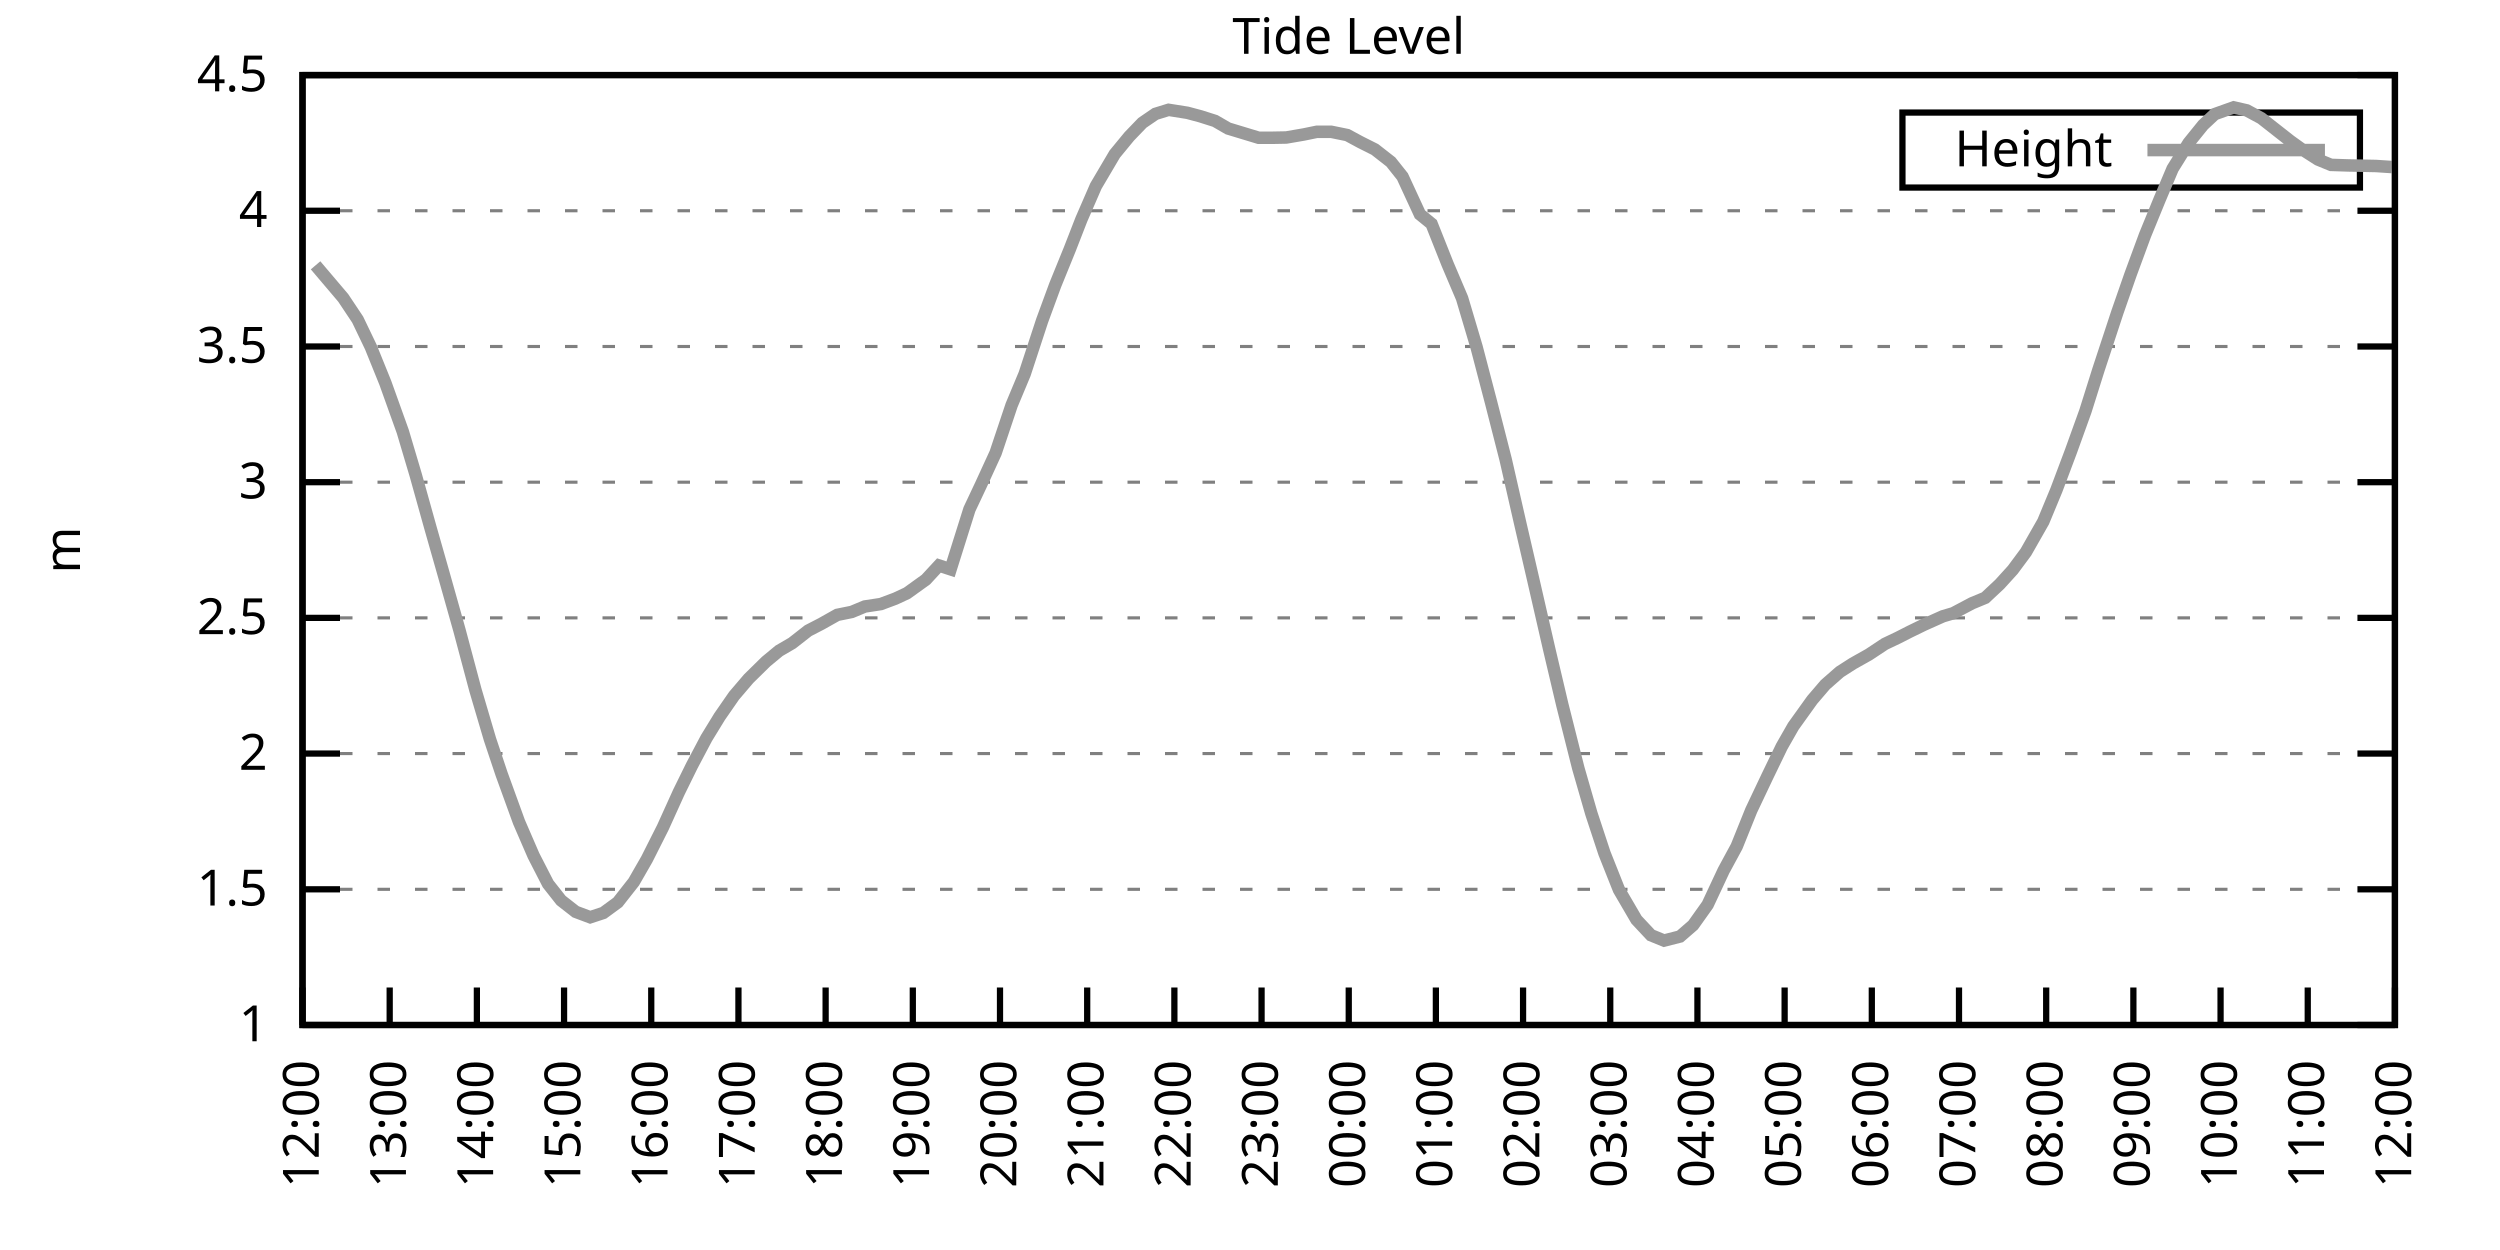
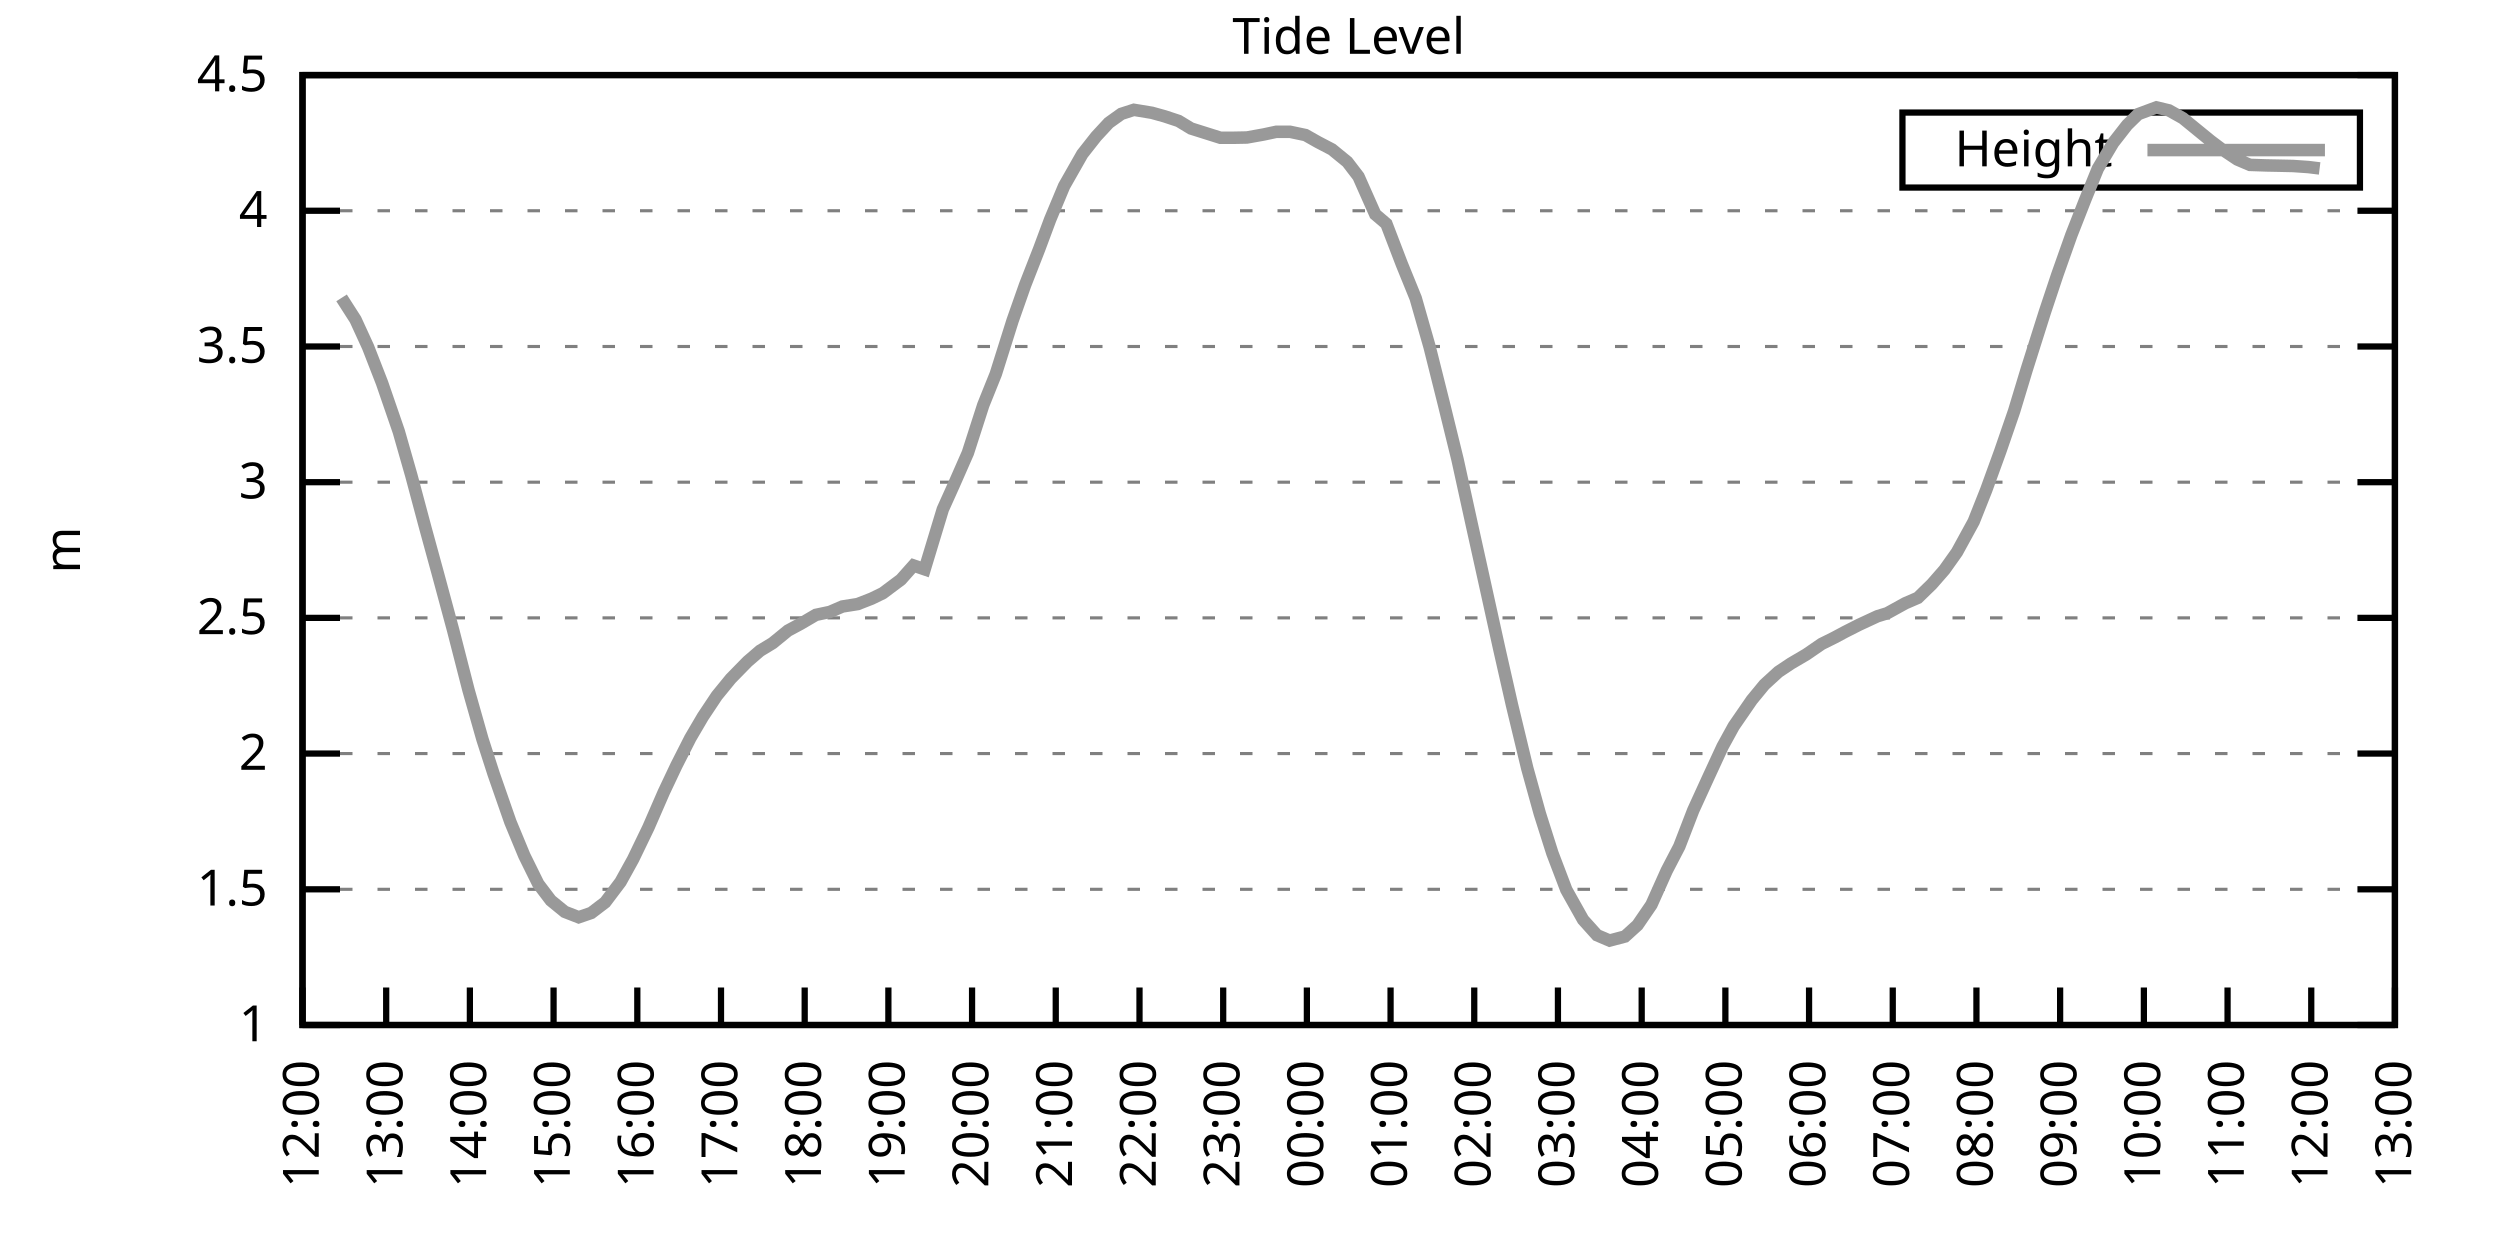
<svg xmlns="http://www.w3.org/2000/svg" xmlns:xlink="http://www.w3.org/1999/xlink" width="400" height="200" viewBox="0 0 400 200">
  <g id="gnuplot_canvas">
    <rect x="0" y="0" width="400" height="200" fill="none" />
    <defs>
      <circle id="gpDot" r="0.5" stroke-width="0.5" stroke="currentColor" />
      <path id="gpPt0" stroke-width="0.333" stroke="currentColor" d="M-1,0 h2 M0,-1 v2" />
      <path id="gpPt1" stroke-width="0.333" stroke="currentColor" d="M-1,-1 L1,1 M1,-1 L-1,1" />
      <path id="gpPt2" stroke-width="0.333" stroke="currentColor" d="M-1,0 L1,0 M0,-1 L0,1 M-1,-1 L1,1 M-1,1 L1,-1" />
      <rect id="gpPt3" stroke-width="0.333" stroke="currentColor" x="-1" y="-1" width="2" height="2" />
      <rect id="gpPt4" stroke-width="0.333" stroke="currentColor" fill="currentColor" x="-1" y="-1" width="2" height="2" />
      <circle id="gpPt5" stroke-width="0.333" stroke="currentColor" cx="0" cy="0" r="1" />
      <use xlink:href="#gpPt5" id="gpPt6" fill="currentColor" stroke="none" />
      <path id="gpPt7" stroke-width="0.333" stroke="currentColor" d="M0,-1.33 L-1.33,0.67 L1.33,0.67 z" />
      <use xlink:href="#gpPt7" id="gpPt8" fill="currentColor" stroke="none" />
      <use xlink:href="#gpPt7" id="gpPt9" stroke="currentColor" transform="rotate(180)" />
      <use xlink:href="#gpPt9" id="gpPt10" fill="currentColor" stroke="none" />
      <use xlink:href="#gpPt3" id="gpPt11" stroke="currentColor" transform="rotate(45)" />
      <use xlink:href="#gpPt11" id="gpPt12" fill="currentColor" stroke="none" />
      <path id="gpPt13" stroke-width="0.333" stroke="currentColor" d="M0,1.330 L1.265,0.411 L0.782,-1.067 L-0.782,-1.076 L-1.265,0.411 z" />
      <use xlink:href="#gpPt13" id="gpPt14" fill="currentColor" stroke="none" />
      <filter id="textbox" filterUnits="objectBoundingBox" x="0" y="0" height="1" width="1">
        <feFlood flood-color="white" flood-opacity="1" result="bgnd" />
        <feComposite in="SourceGraphic" in2="bgnd" operator="atop" />
      </filter>
      <filter id="greybox" filterUnits="objectBoundingBox" x="0" y="0" height="1" width="1">
        <feFlood flood-color="lightgrey" flood-opacity="1" result="grey" />
        <feComposite in="SourceGraphic" in2="grey" operator="atop" />
      </filter>
    </defs>
    <g fill="none" color="white" stroke="currentColor" stroke-width="1.00" stroke-linecap="butt" stroke-linejoin="miter">
</g>
    <g fill="none" color="black" stroke="currentColor" stroke-width="1.00" stroke-linecap="butt" stroke-linejoin="miter">
      <g stroke="none" shape-rendering="crispEdges">
        <polygon fill="rgb(255, 255, 255)" points="48.40,164.00 383.18,164.00 383.18,12.02 48.40,12.02 " />
      </g>
    </g>
    <g fill="none" color="black" stroke="currentColor" stroke-width="1.00" stroke-linecap="butt" stroke-linejoin="miter">
</g>
    <g fill="none" color="black" stroke="black" stroke-width="0.50" stroke-linecap="butt" stroke-linejoin="miter">
</g>
    <g fill="none" color="gray" stroke="currentColor" stroke-width="0.50" stroke-linecap="butt" stroke-linejoin="miter">
      <path stroke="gray" stroke-dasharray="2,4" class="gridline" d="M48.40,164.00 L383.19,164.00  " />
    </g>
    <g fill="none" color="gray" stroke="gray" stroke-width="1.00" stroke-linecap="butt" stroke-linejoin="miter">
</g>
    <g fill="none" color="black" stroke="currentColor" stroke-width="1.00" stroke-linecap="butt" stroke-linejoin="miter">
      <path stroke="black" d="M48.40,164.00 L54.40,164.00 M383.19,164.00 L377.19,164.00  " />
      <g transform="translate(42.80,166.60)" stroke="none" fill="black" font-family="Sans" font-size="8.00" text-anchor="end">
        <text>
          <tspan font-family="Sans"> 1</tspan>
        </text>
      </g>
    </g>
    <g fill="none" color="black" stroke="currentColor" stroke-width="1.00" stroke-linecap="butt" stroke-linejoin="miter">
</g>
    <g fill="none" color="black" stroke="black" stroke-width="0.50" stroke-linecap="butt" stroke-linejoin="miter">
</g>
    <g fill="none" color="gray" stroke="currentColor" stroke-width="0.50" stroke-linecap="butt" stroke-linejoin="miter">
      <path stroke="gray" stroke-dasharray="2,4" class="gridline" d="M48.40,142.29 L383.19,142.29  " />
    </g>
    <g fill="none" color="gray" stroke="gray" stroke-width="1.00" stroke-linecap="butt" stroke-linejoin="miter">
</g>
    <g fill="none" color="black" stroke="currentColor" stroke-width="1.00" stroke-linecap="butt" stroke-linejoin="miter">
      <path stroke="black" d="M48.40,142.29 L54.40,142.29 M383.19,142.29 L377.19,142.29  " />
      <g transform="translate(42.80,144.89)" stroke="none" fill="black" font-family="Sans" font-size="8.00" text-anchor="end">
        <text>
          <tspan font-family="Sans"> 1.5</tspan>
        </text>
      </g>
    </g>
    <g fill="none" color="black" stroke="currentColor" stroke-width="1.00" stroke-linecap="butt" stroke-linejoin="miter">
</g>
    <g fill="none" color="black" stroke="black" stroke-width="0.50" stroke-linecap="butt" stroke-linejoin="miter">
</g>
    <g fill="none" color="gray" stroke="currentColor" stroke-width="0.50" stroke-linecap="butt" stroke-linejoin="miter">
      <path stroke="gray" stroke-dasharray="2,4" class="gridline" d="M48.40,120.57 L383.19,120.57  " />
    </g>
    <g fill="none" color="gray" stroke="gray" stroke-width="1.00" stroke-linecap="butt" stroke-linejoin="miter">
</g>
    <g fill="none" color="black" stroke="currentColor" stroke-width="1.00" stroke-linecap="butt" stroke-linejoin="miter">
      <path stroke="black" d="M48.40,120.57 L54.40,120.57 M383.19,120.57 L377.19,120.57  " />
      <g transform="translate(42.80,123.17)" stroke="none" fill="black" font-family="Sans" font-size="8.00" text-anchor="end">
        <text>
          <tspan font-family="Sans"> 2</tspan>
        </text>
      </g>
    </g>
    <g fill="none" color="black" stroke="currentColor" stroke-width="1.00" stroke-linecap="butt" stroke-linejoin="miter">
</g>
    <g fill="none" color="black" stroke="black" stroke-width="0.50" stroke-linecap="butt" stroke-linejoin="miter">
</g>
    <g fill="none" color="gray" stroke="currentColor" stroke-width="0.50" stroke-linecap="butt" stroke-linejoin="miter">
      <path stroke="gray" stroke-dasharray="2,4" class="gridline" d="M48.40,98.86 L383.19,98.86  " />
    </g>
    <g fill="none" color="gray" stroke="gray" stroke-width="1.00" stroke-linecap="butt" stroke-linejoin="miter">
</g>
    <g fill="none" color="black" stroke="currentColor" stroke-width="1.00" stroke-linecap="butt" stroke-linejoin="miter">
      <path stroke="black" d="M48.40,98.86 L54.40,98.86 M383.19,98.86 L377.19,98.86  " />
      <g transform="translate(42.80,101.46)" stroke="none" fill="black" font-family="Sans" font-size="8.00" text-anchor="end">
        <text>
          <tspan font-family="Sans"> 2.5</tspan>
        </text>
      </g>
    </g>
    <g fill="none" color="black" stroke="currentColor" stroke-width="1.00" stroke-linecap="butt" stroke-linejoin="miter">
</g>
    <g fill="none" color="black" stroke="black" stroke-width="0.50" stroke-linecap="butt" stroke-linejoin="miter">
</g>
    <g fill="none" color="gray" stroke="currentColor" stroke-width="0.50" stroke-linecap="butt" stroke-linejoin="miter">
      <path stroke="gray" stroke-dasharray="2,4" class="gridline" d="M48.40,77.15 L383.19,77.15  " />
    </g>
    <g fill="none" color="gray" stroke="gray" stroke-width="1.00" stroke-linecap="butt" stroke-linejoin="miter">
</g>
    <g fill="none" color="black" stroke="currentColor" stroke-width="1.00" stroke-linecap="butt" stroke-linejoin="miter">
      <path stroke="black" d="M48.40,77.15 L54.40,77.15 M383.19,77.15 L377.19,77.15  " />
      <g transform="translate(42.80,79.75)" stroke="none" fill="black" font-family="Sans" font-size="8.00" text-anchor="end">
        <text>
          <tspan font-family="Sans"> 3</tspan>
        </text>
      </g>
    </g>
    <g fill="none" color="black" stroke="currentColor" stroke-width="1.00" stroke-linecap="butt" stroke-linejoin="miter">
</g>
    <g fill="none" color="black" stroke="black" stroke-width="0.50" stroke-linecap="butt" stroke-linejoin="miter">
</g>
    <g fill="none" color="gray" stroke="currentColor" stroke-width="0.50" stroke-linecap="butt" stroke-linejoin="miter">
      <path stroke="gray" stroke-dasharray="2,4" class="gridline" d="M48.40,55.44 L383.19,55.44  " />
    </g>
    <g fill="none" color="gray" stroke="gray" stroke-width="1.00" stroke-linecap="butt" stroke-linejoin="miter">
</g>
    <g fill="none" color="black" stroke="currentColor" stroke-width="1.00" stroke-linecap="butt" stroke-linejoin="miter">
      <path stroke="black" d="M48.40,55.44 L54.40,55.44 M383.19,55.44 L377.19,55.44  " />
      <g transform="translate(42.80,58.04)" stroke="none" fill="black" font-family="Sans" font-size="8.00" text-anchor="end">
        <text>
          <tspan font-family="Sans"> 3.5</tspan>
        </text>
      </g>
    </g>
    <g fill="none" color="black" stroke="currentColor" stroke-width="1.00" stroke-linecap="butt" stroke-linejoin="miter">
</g>
    <g fill="none" color="black" stroke="black" stroke-width="0.50" stroke-linecap="butt" stroke-linejoin="miter">
</g>
    <g fill="none" color="gray" stroke="currentColor" stroke-width="0.50" stroke-linecap="butt" stroke-linejoin="miter">
      <path stroke="gray" stroke-dasharray="2,4" class="gridline" d="M48.40,33.72 L383.19,33.72  " />
    </g>
    <g fill="none" color="gray" stroke="gray" stroke-width="1.00" stroke-linecap="butt" stroke-linejoin="miter">
</g>
    <g fill="none" color="black" stroke="currentColor" stroke-width="1.00" stroke-linecap="butt" stroke-linejoin="miter">
      <path stroke="black" d="M48.40,33.72 L54.40,33.72 M383.19,33.72 L377.19,33.72  " />
      <g transform="translate(42.80,36.32)" stroke="none" fill="black" font-family="Sans" font-size="8.00" text-anchor="end">
        <text>
          <tspan font-family="Sans"> 4</tspan>
        </text>
      </g>
    </g>
    <g fill="none" color="black" stroke="currentColor" stroke-width="1.00" stroke-linecap="butt" stroke-linejoin="miter">
</g>
    <g fill="none" color="black" stroke="black" stroke-width="0.50" stroke-linecap="butt" stroke-linejoin="miter">
</g>
    <g fill="none" color="gray" stroke="currentColor" stroke-width="0.50" stroke-linecap="butt" stroke-linejoin="miter">
      <path stroke="gray" stroke-dasharray="2,4" class="gridline" d="M48.40,12.01 L383.19,12.01  " />
    </g>
    <g fill="none" color="gray" stroke="gray" stroke-width="1.00" stroke-linecap="butt" stroke-linejoin="miter">
</g>
    <g fill="none" color="black" stroke="currentColor" stroke-width="1.00" stroke-linecap="butt" stroke-linejoin="miter">
      <path stroke="black" d="M48.40,12.01 L54.40,12.01 M383.19,12.01 L377.19,12.01  " />
      <g transform="translate(42.80,14.61)" stroke="none" fill="black" font-family="Sans" font-size="8.00" text-anchor="end">
        <text>
          <tspan font-family="Sans"> 4.5</tspan>
        </text>
      </g>
    </g>
    <g fill="none" color="black" stroke="currentColor" stroke-width="1.00" stroke-linecap="butt" stroke-linejoin="miter">
      <path stroke="black" d="M48.40,164.00 L48.40,158.00  " />
      <g transform="translate(51.00,169.60) rotate(270.00)" stroke="none" fill="black" font-family="Sans" font-size="8.00" text-anchor="end">
        <text>
          <tspan font-family="Sans">12:00</tspan>
        </text>
      </g>
    </g>
    <g fill="none" color="black" stroke="currentColor" stroke-width="1.00" stroke-linecap="butt" stroke-linejoin="miter">
-       <path stroke="black" d="M62.35,164.00 L62.35,158.00  " />
-       <g transform="translate(64.95,169.60) rotate(270.00)" stroke="none" fill="black" font-family="Sans" font-size="8.00" text-anchor="end">
+       <path stroke="black" d="M61.79,164.00 L61.79,158.00  " />
+       <g transform="translate(64.39,169.60) rotate(270.00)" stroke="none" fill="black" font-family="Sans" font-size="8.00" text-anchor="end">
        <text>
          <tspan font-family="Sans">13:00</tspan>
        </text>
      </g>
    </g>
    <g fill="none" color="black" stroke="currentColor" stroke-width="1.00" stroke-linecap="butt" stroke-linejoin="miter">
-       <path stroke="black" d="M76.30,164.00 L76.30,158.00  " />
-       <g transform="translate(78.90,169.60) rotate(270.00)" stroke="none" fill="black" font-family="Sans" font-size="8.00" text-anchor="end">
+       <path stroke="black" d="M75.18,164.00 L75.18,158.00  " />
+       <g transform="translate(77.78,169.60) rotate(270.00)" stroke="none" fill="black" font-family="Sans" font-size="8.00" text-anchor="end">
        <text>
          <tspan font-family="Sans">14:00</tspan>
        </text>
      </g>
    </g>
    <g fill="none" color="black" stroke="currentColor" stroke-width="1.00" stroke-linecap="butt" stroke-linejoin="miter">
-       <path stroke="black" d="M90.25,164.00 L90.25,158.00  " />
-       <g transform="translate(92.85,169.60) rotate(270.00)" stroke="none" fill="black" font-family="Sans" font-size="8.00" text-anchor="end">
+       <path stroke="black" d="M88.57,164.00 L88.57,158.00  " />
+       <g transform="translate(91.17,169.60) rotate(270.00)" stroke="none" fill="black" font-family="Sans" font-size="8.00" text-anchor="end">
        <text>
          <tspan font-family="Sans">15:00</tspan>
        </text>
      </g>
    </g>
    <g fill="none" color="black" stroke="currentColor" stroke-width="1.00" stroke-linecap="butt" stroke-linejoin="miter">
-       <path stroke="black" d="M104.20,164.00 L104.20,158.00  " />
-       <g transform="translate(106.80,169.60) rotate(270.00)" stroke="none" fill="black" font-family="Sans" font-size="8.00" text-anchor="end">
+       <path stroke="black" d="M101.97,164.00 L101.97,158.00  " />
+       <g transform="translate(104.57,169.60) rotate(270.00)" stroke="none" fill="black" font-family="Sans" font-size="8.00" text-anchor="end">
        <text>
          <tspan font-family="Sans">16:00</tspan>
        </text>
      </g>
    </g>
    <g fill="none" color="black" stroke="currentColor" stroke-width="1.00" stroke-linecap="butt" stroke-linejoin="miter">
-       <path stroke="black" d="M118.15,164.00 L118.15,158.00  " />
-       <g transform="translate(120.75,169.60) rotate(270.00)" stroke="none" fill="black" font-family="Sans" font-size="8.00" text-anchor="end">
+       <path stroke="black" d="M115.36,164.00 L115.36,158.00  " />
+       <g transform="translate(117.96,169.60) rotate(270.00)" stroke="none" fill="black" font-family="Sans" font-size="8.00" text-anchor="end">
        <text>
          <tspan font-family="Sans">17:00</tspan>
        </text>
      </g>
    </g>
    <g fill="none" color="black" stroke="currentColor" stroke-width="1.00" stroke-linecap="butt" stroke-linejoin="miter">
-       <path stroke="black" d="M132.10,164.00 L132.10,158.00  " />
-       <g transform="translate(134.70,169.60) rotate(270.00)" stroke="none" fill="black" font-family="Sans" font-size="8.00" text-anchor="end">
+       <path stroke="black" d="M128.75,164.00 L128.75,158.00  " />
+       <g transform="translate(131.35,169.60) rotate(270.00)" stroke="none" fill="black" font-family="Sans" font-size="8.00" text-anchor="end">
        <text>
          <tspan font-family="Sans">18:00</tspan>
        </text>
      </g>
    </g>
    <g fill="none" color="black" stroke="currentColor" stroke-width="1.00" stroke-linecap="butt" stroke-linejoin="miter">
-       <path stroke="black" d="M146.05,164.00 L146.05,158.00  " />
-       <g transform="translate(148.65,169.60) rotate(270.00)" stroke="none" fill="black" font-family="Sans" font-size="8.00" text-anchor="end">
+       <path stroke="black" d="M142.14,164.00 L142.14,158.00  " />
+       <g transform="translate(144.74,169.60) rotate(270.00)" stroke="none" fill="black" font-family="Sans" font-size="8.00" text-anchor="end">
        <text>
          <tspan font-family="Sans">19:00</tspan>
        </text>
      </g>
    </g>
    <g fill="none" color="black" stroke="currentColor" stroke-width="1.00" stroke-linecap="butt" stroke-linejoin="miter">
-       <path stroke="black" d="M160.00,164.00 L160.00,158.00  " />
-       <g transform="translate(162.60,169.60) rotate(270.00)" stroke="none" fill="black" font-family="Sans" font-size="8.00" text-anchor="end">
+       <path stroke="black" d="M155.53,164.00 L155.53,158.00  " />
+       <g transform="translate(158.13,169.60) rotate(270.00)" stroke="none" fill="black" font-family="Sans" font-size="8.00" text-anchor="end">
        <text>
          <tspan font-family="Sans">20:00</tspan>
        </text>
      </g>
    </g>
    <g fill="none" color="black" stroke="currentColor" stroke-width="1.00" stroke-linecap="butt" stroke-linejoin="miter">
-       <path stroke="black" d="M173.95,164.00 L173.95,158.00  " />
-       <g transform="translate(176.55,169.60) rotate(270.00)" stroke="none" fill="black" font-family="Sans" font-size="8.00" text-anchor="end">
+       <path stroke="black" d="M168.92,164.00 L168.92,158.00  " />
+       <g transform="translate(171.52,169.60) rotate(270.00)" stroke="none" fill="black" font-family="Sans" font-size="8.00" text-anchor="end">
        <text>
          <tspan font-family="Sans">21:00</tspan>
        </text>
      </g>
    </g>
    <g fill="none" color="black" stroke="currentColor" stroke-width="1.00" stroke-linecap="butt" stroke-linejoin="miter">
-       <path stroke="black" d="M187.90,164.00 L187.90,158.00  " />
-       <g transform="translate(190.50,169.60) rotate(270.00)" stroke="none" fill="black" font-family="Sans" font-size="8.00" text-anchor="end">
+       <path stroke="black" d="M182.32,164.00 L182.32,158.00  " />
+       <g transform="translate(184.92,169.60) rotate(270.00)" stroke="none" fill="black" font-family="Sans" font-size="8.00" text-anchor="end">
        <text>
          <tspan font-family="Sans">22:00</tspan>
        </text>
      </g>
    </g>
    <g fill="none" color="black" stroke="currentColor" stroke-width="1.00" stroke-linecap="butt" stroke-linejoin="miter">
-       <path stroke="black" d="M201.85,164.00 L201.85,158.00  " />
-       <g transform="translate(204.45,169.60) rotate(270.00)" stroke="none" fill="black" font-family="Sans" font-size="8.00" text-anchor="end">
+       <path stroke="black" d="M195.71,164.00 L195.71,158.00  " />
+       <g transform="translate(198.31,169.60) rotate(270.00)" stroke="none" fill="black" font-family="Sans" font-size="8.00" text-anchor="end">
        <text>
          <tspan font-family="Sans">23:00</tspan>
        </text>
      </g>
    </g>
    <g fill="none" color="black" stroke="currentColor" stroke-width="1.00" stroke-linecap="butt" stroke-linejoin="miter">
-       <path stroke="black" d="M215.80,164.00 L215.80,158.00  " />
-       <g transform="translate(218.40,169.60) rotate(270.00)" stroke="none" fill="black" font-family="Sans" font-size="8.00" text-anchor="end">
+       <path stroke="black" d="M209.10,164.00 L209.10,158.00  " />
+       <g transform="translate(211.70,169.60) rotate(270.00)" stroke="none" fill="black" font-family="Sans" font-size="8.00" text-anchor="end">
        <text>
          <tspan font-family="Sans">00:00</tspan>
        </text>
      </g>
    </g>
    <g fill="none" color="black" stroke="currentColor" stroke-width="1.00" stroke-linecap="butt" stroke-linejoin="miter">
-       <path stroke="black" d="M229.74,164.00 L229.74,158.00  " />
-       <g transform="translate(232.34,169.60) rotate(270.00)" stroke="none" fill="black" font-family="Sans" font-size="8.00" text-anchor="end">
+       <path stroke="black" d="M222.49,164.00 L222.49,158.00  " />
+       <g transform="translate(225.09,169.60) rotate(270.00)" stroke="none" fill="black" font-family="Sans" font-size="8.00" text-anchor="end">
        <text>
          <tspan font-family="Sans">01:00</tspan>
        </text>
      </g>
    </g>
    <g fill="none" color="black" stroke="currentColor" stroke-width="1.00" stroke-linecap="butt" stroke-linejoin="miter">
-       <path stroke="black" d="M243.69,164.00 L243.69,158.00  " />
-       <g transform="translate(246.29,169.60) rotate(270.00)" stroke="none" fill="black" font-family="Sans" font-size="8.00" text-anchor="end">
+       <path stroke="black" d="M235.88,164.00 L235.88,158.00  " />
+       <g transform="translate(238.48,169.60) rotate(270.00)" stroke="none" fill="black" font-family="Sans" font-size="8.00" text-anchor="end">
        <text>
          <tspan font-family="Sans">02:00</tspan>
        </text>
      </g>
    </g>
    <g fill="none" color="black" stroke="currentColor" stroke-width="1.00" stroke-linecap="butt" stroke-linejoin="miter">
-       <path stroke="black" d="M257.64,164.00 L257.64,158.00  " />
-       <g transform="translate(260.24,169.60) rotate(270.00)" stroke="none" fill="black" font-family="Sans" font-size="8.00" text-anchor="end">
+       <path stroke="black" d="M249.27,164.00 L249.27,158.00  " />
+       <g transform="translate(251.87,169.60) rotate(270.00)" stroke="none" fill="black" font-family="Sans" font-size="8.00" text-anchor="end">
        <text>
          <tspan font-family="Sans">03:00</tspan>
        </text>
      </g>
    </g>
    <g fill="none" color="black" stroke="currentColor" stroke-width="1.00" stroke-linecap="butt" stroke-linejoin="miter">
-       <path stroke="black" d="M271.59,164.00 L271.59,158.00  " />
-       <g transform="translate(274.19,169.60) rotate(270.00)" stroke="none" fill="black" font-family="Sans" font-size="8.00" text-anchor="end">
+       <path stroke="black" d="M262.67,164.00 L262.67,158.00  " />
+       <g transform="translate(265.27,169.60) rotate(270.00)" stroke="none" fill="black" font-family="Sans" font-size="8.00" text-anchor="end">
        <text>
          <tspan font-family="Sans">04:00</tspan>
        </text>
      </g>
    </g>
    <g fill="none" color="black" stroke="currentColor" stroke-width="1.00" stroke-linecap="butt" stroke-linejoin="miter">
-       <path stroke="black" d="M285.54,164.00 L285.54,158.00  " />
-       <g transform="translate(288.14,169.60) rotate(270.00)" stroke="none" fill="black" font-family="Sans" font-size="8.00" text-anchor="end">
+       <path stroke="black" d="M276.06,164.00 L276.06,158.00  " />
+       <g transform="translate(278.66,169.60) rotate(270.00)" stroke="none" fill="black" font-family="Sans" font-size="8.00" text-anchor="end">
        <text>
          <tspan font-family="Sans">05:00</tspan>
        </text>
      </g>
    </g>
    <g fill="none" color="black" stroke="currentColor" stroke-width="1.00" stroke-linecap="butt" stroke-linejoin="miter">
-       <path stroke="black" d="M299.49,164.00 L299.49,158.00  " />
-       <g transform="translate(302.09,169.60) rotate(270.00)" stroke="none" fill="black" font-family="Sans" font-size="8.00" text-anchor="end">
+       <path stroke="black" d="M289.45,164.00 L289.45,158.00  " />
+       <g transform="translate(292.05,169.60) rotate(270.00)" stroke="none" fill="black" font-family="Sans" font-size="8.00" text-anchor="end">
        <text>
          <tspan font-family="Sans">06:00</tspan>
        </text>
      </g>
    </g>
    <g fill="none" color="black" stroke="currentColor" stroke-width="1.00" stroke-linecap="butt" stroke-linejoin="miter">
-       <path stroke="black" d="M313.44,164.00 L313.44,158.00  " />
-       <g transform="translate(316.04,169.60) rotate(270.00)" stroke="none" fill="black" font-family="Sans" font-size="8.00" text-anchor="end">
+       <path stroke="black" d="M302.84,164.00 L302.84,158.00  " />
+       <g transform="translate(305.44,169.60) rotate(270.00)" stroke="none" fill="black" font-family="Sans" font-size="8.00" text-anchor="end">
        <text>
          <tspan font-family="Sans">07:00</tspan>
        </text>
      </g>
    </g>
    <g fill="none" color="black" stroke="currentColor" stroke-width="1.00" stroke-linecap="butt" stroke-linejoin="miter">
-       <path stroke="black" d="M327.39,164.00 L327.39,158.00  " />
-       <g transform="translate(329.99,169.60) rotate(270.00)" stroke="none" fill="black" font-family="Sans" font-size="8.00" text-anchor="end">
+       <path stroke="black" d="M316.23,164.00 L316.23,158.00  " />
+       <g transform="translate(318.83,169.60) rotate(270.00)" stroke="none" fill="black" font-family="Sans" font-size="8.00" text-anchor="end">
        <text>
          <tspan font-family="Sans">08:00</tspan>
        </text>
      </g>
    </g>
    <g fill="none" color="black" stroke="currentColor" stroke-width="1.00" stroke-linecap="butt" stroke-linejoin="miter">
-       <path stroke="black" d="M341.34,164.00 L341.34,158.00  " />
-       <g transform="translate(343.94,169.60) rotate(270.00)" stroke="none" fill="black" font-family="Sans" font-size="8.00" text-anchor="end">
+       <path stroke="black" d="M329.62,164.00 L329.62,158.00  " />
+       <g transform="translate(332.22,169.60) rotate(270.00)" stroke="none" fill="black" font-family="Sans" font-size="8.00" text-anchor="end">
        <text>
          <tspan font-family="Sans">09:00</tspan>
        </text>
      </g>
    </g>
    <g fill="none" color="black" stroke="currentColor" stroke-width="1.00" stroke-linecap="butt" stroke-linejoin="miter">
-       <path stroke="black" d="M355.29,164.00 L355.29,158.00  " />
-       <g transform="translate(357.89,169.60) rotate(270.00)" stroke="none" fill="black" font-family="Sans" font-size="8.00" text-anchor="end">
+       <path stroke="black" d="M343.02,164.00 L343.02,158.00  " />
+       <g transform="translate(345.62,169.60) rotate(270.00)" stroke="none" fill="black" font-family="Sans" font-size="8.00" text-anchor="end">
        <text>
          <tspan font-family="Sans">10:00</tspan>
        </text>
      </g>
    </g>
    <g fill="none" color="black" stroke="currentColor" stroke-width="1.00" stroke-linecap="butt" stroke-linejoin="miter">
-       <path stroke="black" d="M369.24,164.00 L369.24,158.00  " />
-       <g transform="translate(371.84,169.60) rotate(270.00)" stroke="none" fill="black" font-family="Sans" font-size="8.00" text-anchor="end">
+       <path stroke="black" d="M356.41,164.00 L356.41,158.00  " />
+       <g transform="translate(359.01,169.60) rotate(270.00)" stroke="none" fill="black" font-family="Sans" font-size="8.00" text-anchor="end">
        <text>
          <tspan font-family="Sans">11:00</tspan>
+         </text>
+       </g>
+     </g>
+     <g fill="none" color="black" stroke="currentColor" stroke-width="1.00" stroke-linecap="butt" stroke-linejoin="miter">
+       <path stroke="black" d="M369.80,164.00 L369.80,158.00  " />
+       <g transform="translate(372.40,169.60) rotate(270.00)" stroke="none" fill="black" font-family="Sans" font-size="8.00" text-anchor="end">
+         <text>
+           <tspan font-family="Sans">12:00</tspan>
        </text>
      </g>
    </g>
    <g fill="none" color="black" stroke="currentColor" stroke-width="1.00" stroke-linecap="butt" stroke-linejoin="miter">
      <path stroke="black" d="M383.19,164.00 L383.19,158.00  " />
      <g transform="translate(385.79,169.60) rotate(270.00)" stroke="none" fill="black" font-family="Sans" font-size="8.00" text-anchor="end">
        <text>
-           <tspan font-family="Sans">12:00</tspan>
+           <tspan font-family="Sans">13:00</tspan>
        </text>
      </g>
    </g>
    <g fill="none" color="black" stroke="currentColor" stroke-width="1.00" stroke-linecap="butt" stroke-linejoin="miter">
</g>
    <g fill="none" color="black" stroke="currentColor" stroke-width="1.00" stroke-linecap="butt" stroke-linejoin="miter">
      <path stroke="black" d="M48.40,12.01 L48.40,164.00 L383.19,164.00 L383.19,12.01 L48.40,12.01 Z  " />
    </g>
    <g fill="none" color="black" stroke="currentColor" stroke-width="1.00" stroke-linecap="butt" stroke-linejoin="miter">
</g>
    <g fill="none" color="black" stroke="currentColor" stroke-width="1.00" stroke-linecap="butt" stroke-linejoin="miter">
      <path stroke="black" d="M304.39,30.01 L304.39,18.01 L377.59,18.01 L377.59,30.01 L304.39,30.01 Z  " />
    </g>
    <g id="Tide_level_plot_1">
      <g fill="none" color="white" stroke="black" stroke-width="2.00" stroke-linecap="butt" stroke-linejoin="miter">
</g>
      <g fill="none" color="black" stroke="currentColor" stroke-width="2.00" stroke-linecap="butt" stroke-linejoin="miter">
        <g transform="translate(337.99,26.61)" stroke="none" fill="black" font-family="Sans" font-size="8.00" text-anchor="end">
          <text>
            <tspan font-family="Sans">Height</tspan>
          </text>
        </g>
      </g>
      <g fill="none" color="black" stroke="currentColor" stroke-width="2.00" stroke-linecap="butt" stroke-linejoin="miter">
-         <path stroke="rgb(153, 153, 153)" d="M343.59,24.01 L371.99,24.01 M50.49,42.45 L54.91,47.66 L57.23,51.14 L59.33,55.52 L61.65,61.25 L64.44,69.03   L66.53,76.06 L68.86,84.40 L70.95,91.74 L73.51,100.82 L76.07,110.41 L78.39,118.27 L80.25,123.83 L83.04,131.52   L85.37,136.90 L87.69,141.42 L89.78,144.07 L92.11,145.89 L94.43,146.76 L96.53,146.07 L98.85,144.37 L101.41,141.11   L103.50,137.47 L106.06,132.39 L108.62,126.74 L110.71,122.49 L113.03,118.10 L115.13,114.67 L117.45,111.32 L119.78,108.59   L122.57,105.85 L124.66,104.12 L126.75,102.90 L129.31,100.90 L131.40,99.82 L133.96,98.38 L136.28,97.91 L138.37,97.04   L140.93,96.65 L143.26,95.78 L145.12,94.91 L148.14,92.74 L150.23,90.48 L152.09,91.09 L155.11,81.49 L156.97,77.54   L159.30,72.46 L161.86,64.82 L163.95,59.82 L166.74,51.31 L168.83,45.62 L171.16,39.89 L173.02,35.11 L175.34,29.77   L178.36,24.65 L180.69,21.82 L182.78,19.65 L184.87,18.22 L186.97,17.57 L189.99,18.05 L192.08,18.61 L194.41,19.35   L196.50,20.56 L201.38,22.04 L203.71,22.04 L205.80,22.00 L208.59,21.52 L210.68,21.09 L213.01,21.09 L215.56,21.61   L217.65,22.74 L219.98,23.91 L222.54,25.91 L224.40,28.25 L227.19,34.29 L229.05,35.81 L231.60,42.23 L233.93,47.71   L236.25,55.52 L238.58,64.42 L240.90,73.50 L243.23,83.71 L245.32,92.74 L247.88,103.90 L249.97,112.76 L252.53,122.92   L254.62,130.17 L256.71,136.51 L259.04,142.37 L261.83,147.15 L264.15,149.63 L266.25,150.49 L268.80,149.84 L270.90,148.02   L273.22,144.76 L275.78,139.29 L277.87,135.43 L280.20,129.65 L282.75,124.27 L285.08,119.45 L286.94,116.19 L289.96,111.98   L292.05,109.54 L294.38,107.50 L296.47,106.16 L299.03,104.72 L301.58,103.03 L303.68,102.03 L305.54,101.08 L307.86,99.95   L310.88,98.60 L312.51,98.12 L315.53,96.52 L317.63,95.65 L319.95,93.48 L322.04,91.18 L324.14,88.35 L326.93,83.45   L329.02,78.41 L331.34,72.24 L333.67,65.77 L335.76,59.13 L338.78,49.96 L340.88,43.93 L343.20,37.63 L345.53,31.94   L347.62,26.99 L350.18,22.87 L352.50,20.00 L354.36,18.26 L357.38,17.18 L359.48,17.66 L361.80,18.91 L364.13,20.74   L366.45,22.56 L368.08,23.73 L370.87,25.52 L372.96,26.38 L375.75,26.47 L377.84,26.51 L380.17,26.56 L382.73,26.73    " />
+         <path stroke="rgb(153, 153, 153)" d="M343.59,24.01 L371.99,24.01 M54.65,47.66 L56.88,51.14 L58.89,55.52 L61.12,61.25 L63.80,69.03 L65.81,76.06   L68.04,84.40 L70.05,91.74 L72.50,100.82 L74.96,110.41 L77.19,118.27 L78.98,123.83 L81.66,131.52 L83.89,136.90   L86.12,141.42 L88.13,144.07 L90.36,145.89 L92.59,146.76 L94.60,146.07 L96.83,144.37 L99.29,141.11 L101.30,137.47   L103.75,132.39 L106.21,126.74 L108.22,122.49 L110.45,118.10 L112.46,114.67 L114.69,111.32 L116.92,108.59 L119.60,105.85   L121.61,104.12 L123.62,102.90 L126.07,100.90 L128.08,99.82 L130.54,98.38 L132.77,97.91 L134.78,97.04 L137.23,96.65   L139.46,95.78 L141.25,94.91 L144.15,92.74 L146.16,90.48 L147.94,91.09 L150.85,81.49 L152.63,77.54 L154.86,72.46   L157.32,64.82 L159.33,59.82 L162.01,51.31 L164.01,45.62 L166.25,39.89 L168.03,35.11 L170.26,29.77 L173.17,24.65   L175.40,21.82 L177.41,19.65 L179.41,18.22 L181.42,17.57 L184.32,18.05 L186.33,18.61 L188.57,19.35 L190.57,20.56   L195.26,22.04 L197.49,22.04 L199.50,22.00 L202.18,21.52 L204.19,21.09 L206.42,21.09 L208.88,21.61 L210.88,22.74   L213.12,23.91 L215.57,25.91 L217.36,28.25 L220.04,34.29 L221.82,35.81 L224.28,42.23 L226.51,47.71 L228.74,55.52   L230.97,64.42 L233.20,73.50 L235.44,83.71 L237.44,92.74 L239.90,103.90 L241.91,112.76 L244.36,122.92 L246.37,130.17   L248.38,136.51 L250.61,142.37 L253.29,147.15 L255.52,149.63 L257.53,150.49 L259.99,149.84 L262.00,148.02 L264.23,144.76   L266.68,139.29 L268.69,135.43 L270.92,129.65 L273.38,124.27 L275.61,119.45 L277.40,116.19 L280.30,111.98 L282.31,109.54   L284.54,107.50 L286.55,106.16 L289.00,104.72 L291.46,103.03 L293.47,102.03 L295.25,101.08 L297.48,99.95 L300.39,98.60   L301.95,98.12 L304.85,96.52 L306.86,95.65 L309.09,93.48 L311.10,91.18 L313.11,88.35 L315.79,83.45 L317.79,78.41   L320.03,72.24 L322.26,65.77 L324.27,59.13 L327.17,49.96 L329.18,43.93 L331.41,37.63 L333.64,31.94 L335.65,26.99   L338.10,22.87 L340.34,20.00 L342.12,18.26 L345.02,17.18 L347.03,17.66 L349.26,18.91 L351.50,20.74 L353.73,22.56   L355.29,23.73 L357.97,25.52 L359.98,26.38 L362.66,26.47 L364.66,26.51 L366.90,26.56 L369.35,26.73 L371.14,26.95    " />
      </g>
    </g>
    <g fill="none" color="black" stroke="currentColor" stroke-width="2.00" stroke-linecap="butt" stroke-linejoin="miter">
</g>
    <g fill="none" color="black" stroke="black" stroke-width="1.00" stroke-linecap="butt" stroke-linejoin="miter">
</g>
    <g fill="none" color="black" stroke="currentColor" stroke-width="1.00" stroke-linecap="butt" stroke-linejoin="miter">
      <path stroke="black" d="M48.40,12.01 L48.40,164.00 L383.19,164.00 L383.19,12.01 L48.40,12.01 Z  " />
      <g transform="translate(12.80,88.01) rotate(270.00)" stroke="none" fill="black" font-family="Sans" font-size="8.00" text-anchor="middle">
        <text>
          <tspan font-family="Sans">m</tspan>
        </text>
      </g>
    </g>
    <g fill="none" color="black" stroke="currentColor" stroke-width="1.00" stroke-linecap="butt" stroke-linejoin="miter">
</g>
    <g fill="none" color="black" stroke="currentColor" stroke-width="1.00" stroke-linecap="butt" stroke-linejoin="miter">
      <g transform="translate(215.79,8.61)" stroke="none" fill="black" font-family="Sans" font-size="8.00" text-anchor="middle">
        <text>
          <tspan font-family="Sans">Tide Level</tspan>
        </text>
      </g>
    </g>
    <g fill="none" color="black" stroke="currentColor" stroke-width="1.00" stroke-linecap="butt" stroke-linejoin="miter">
</g>
  </g>
</svg>
